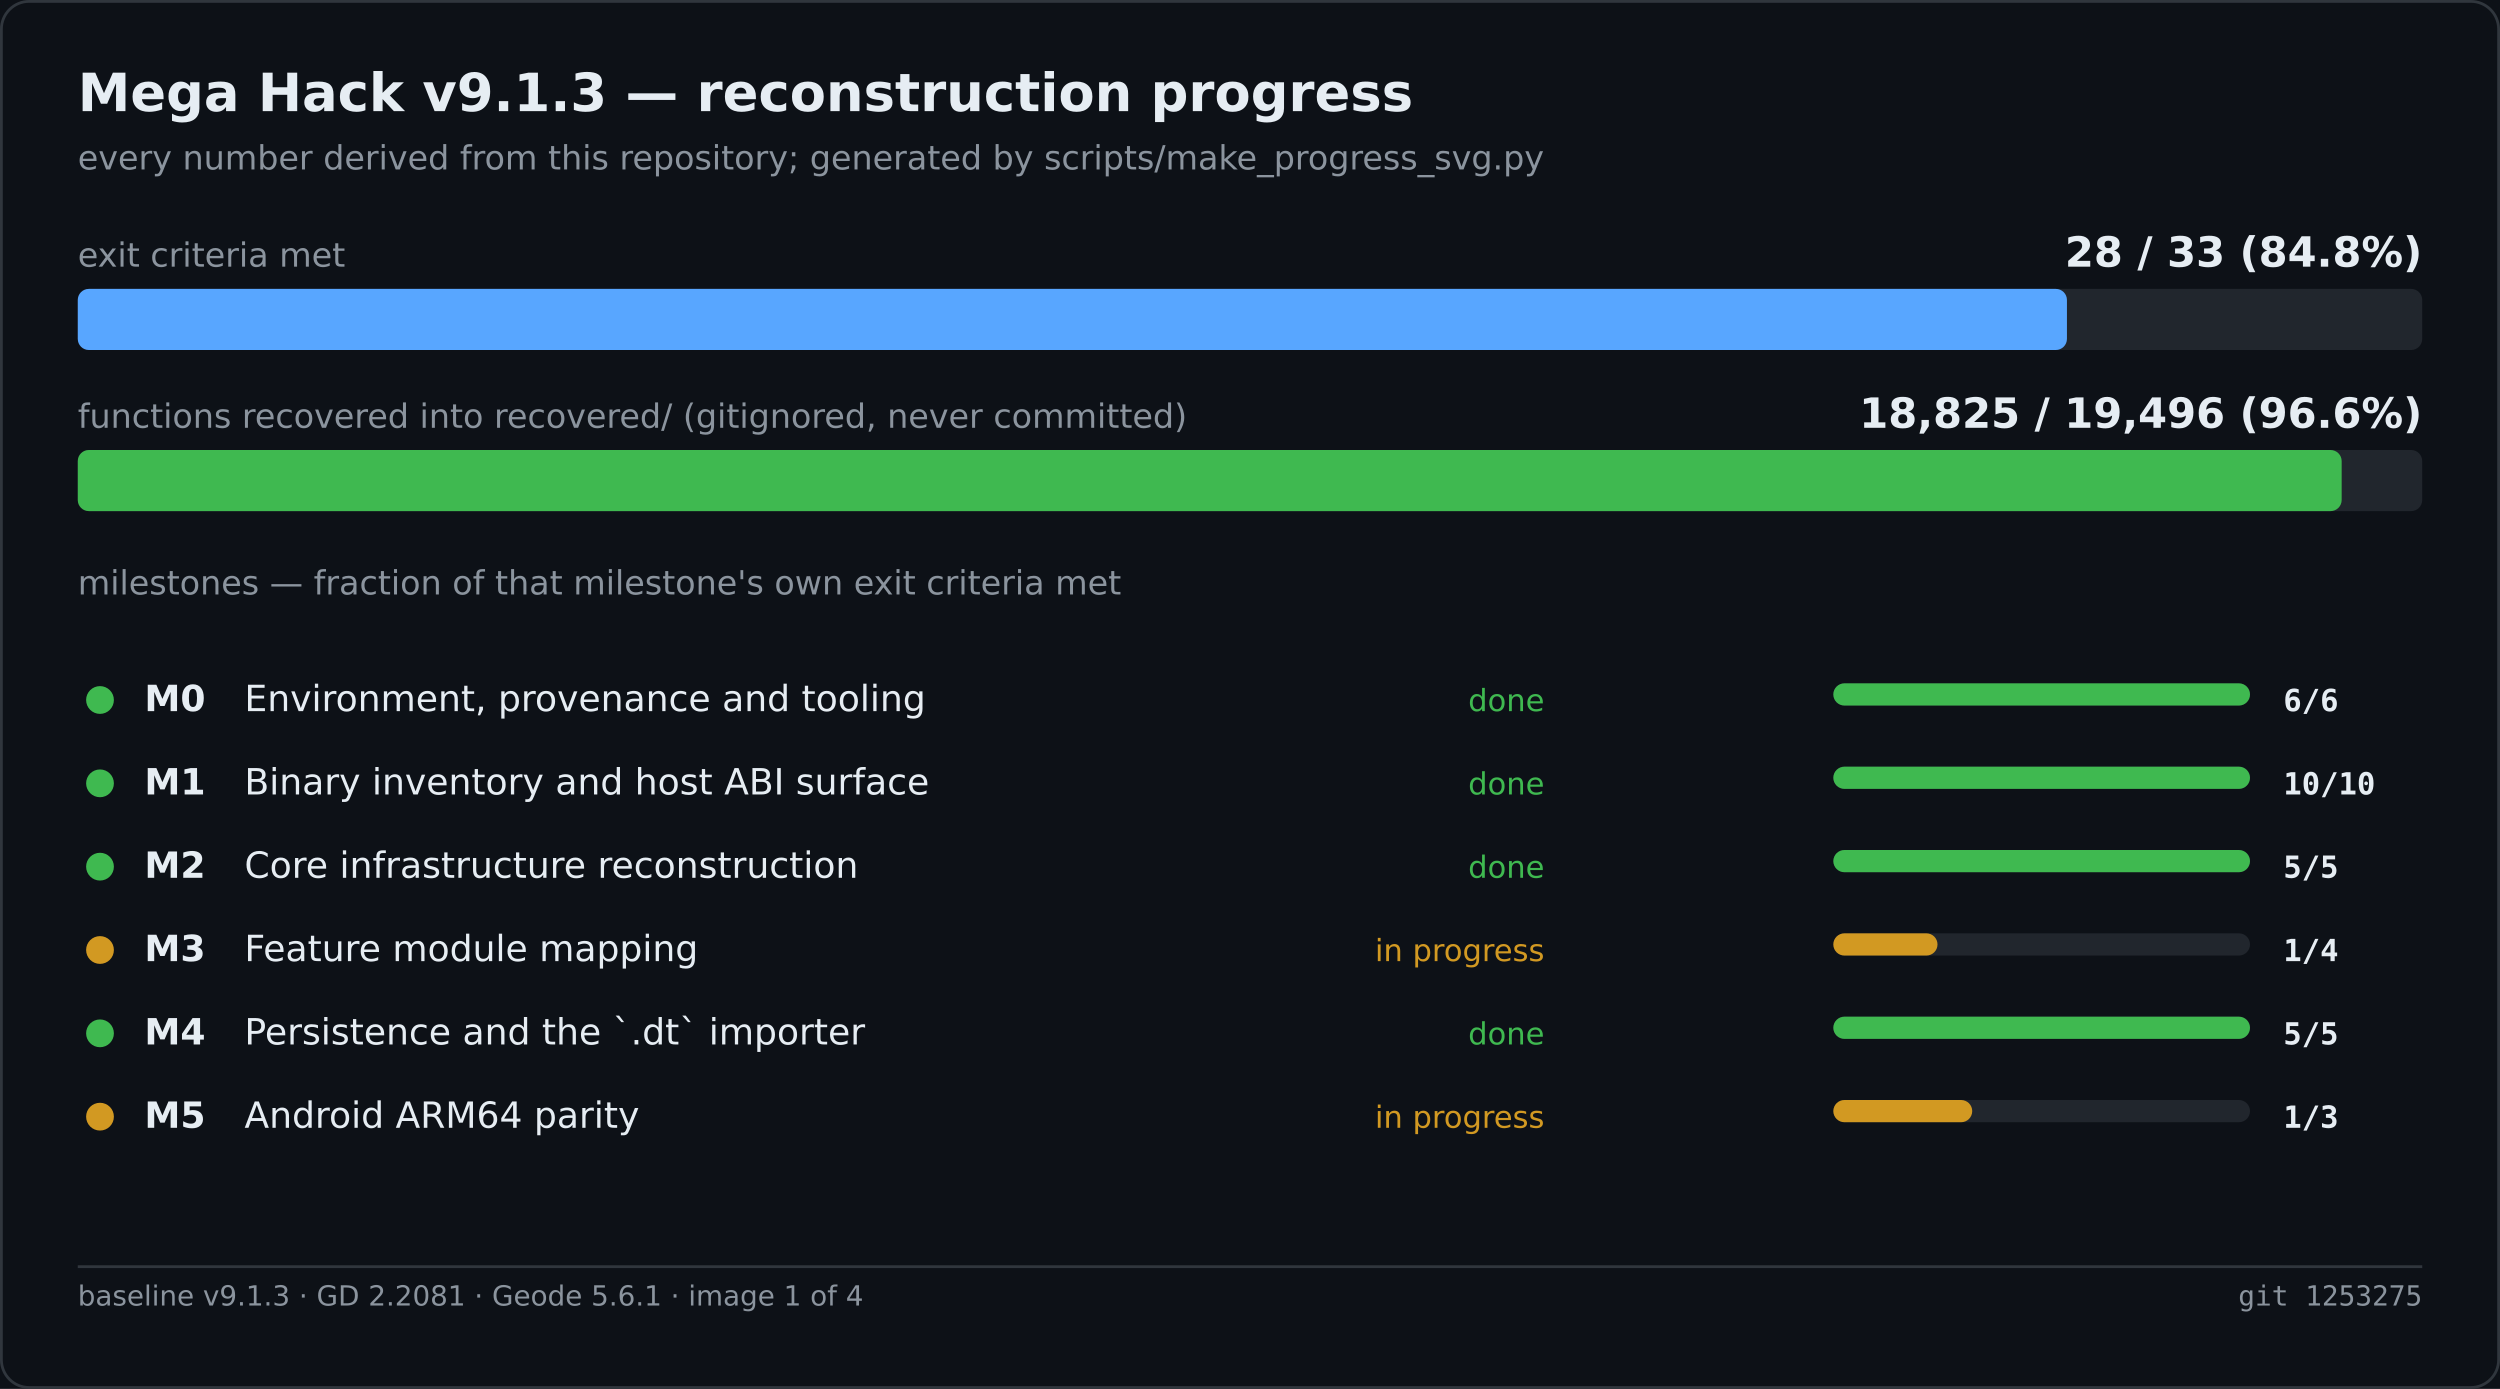
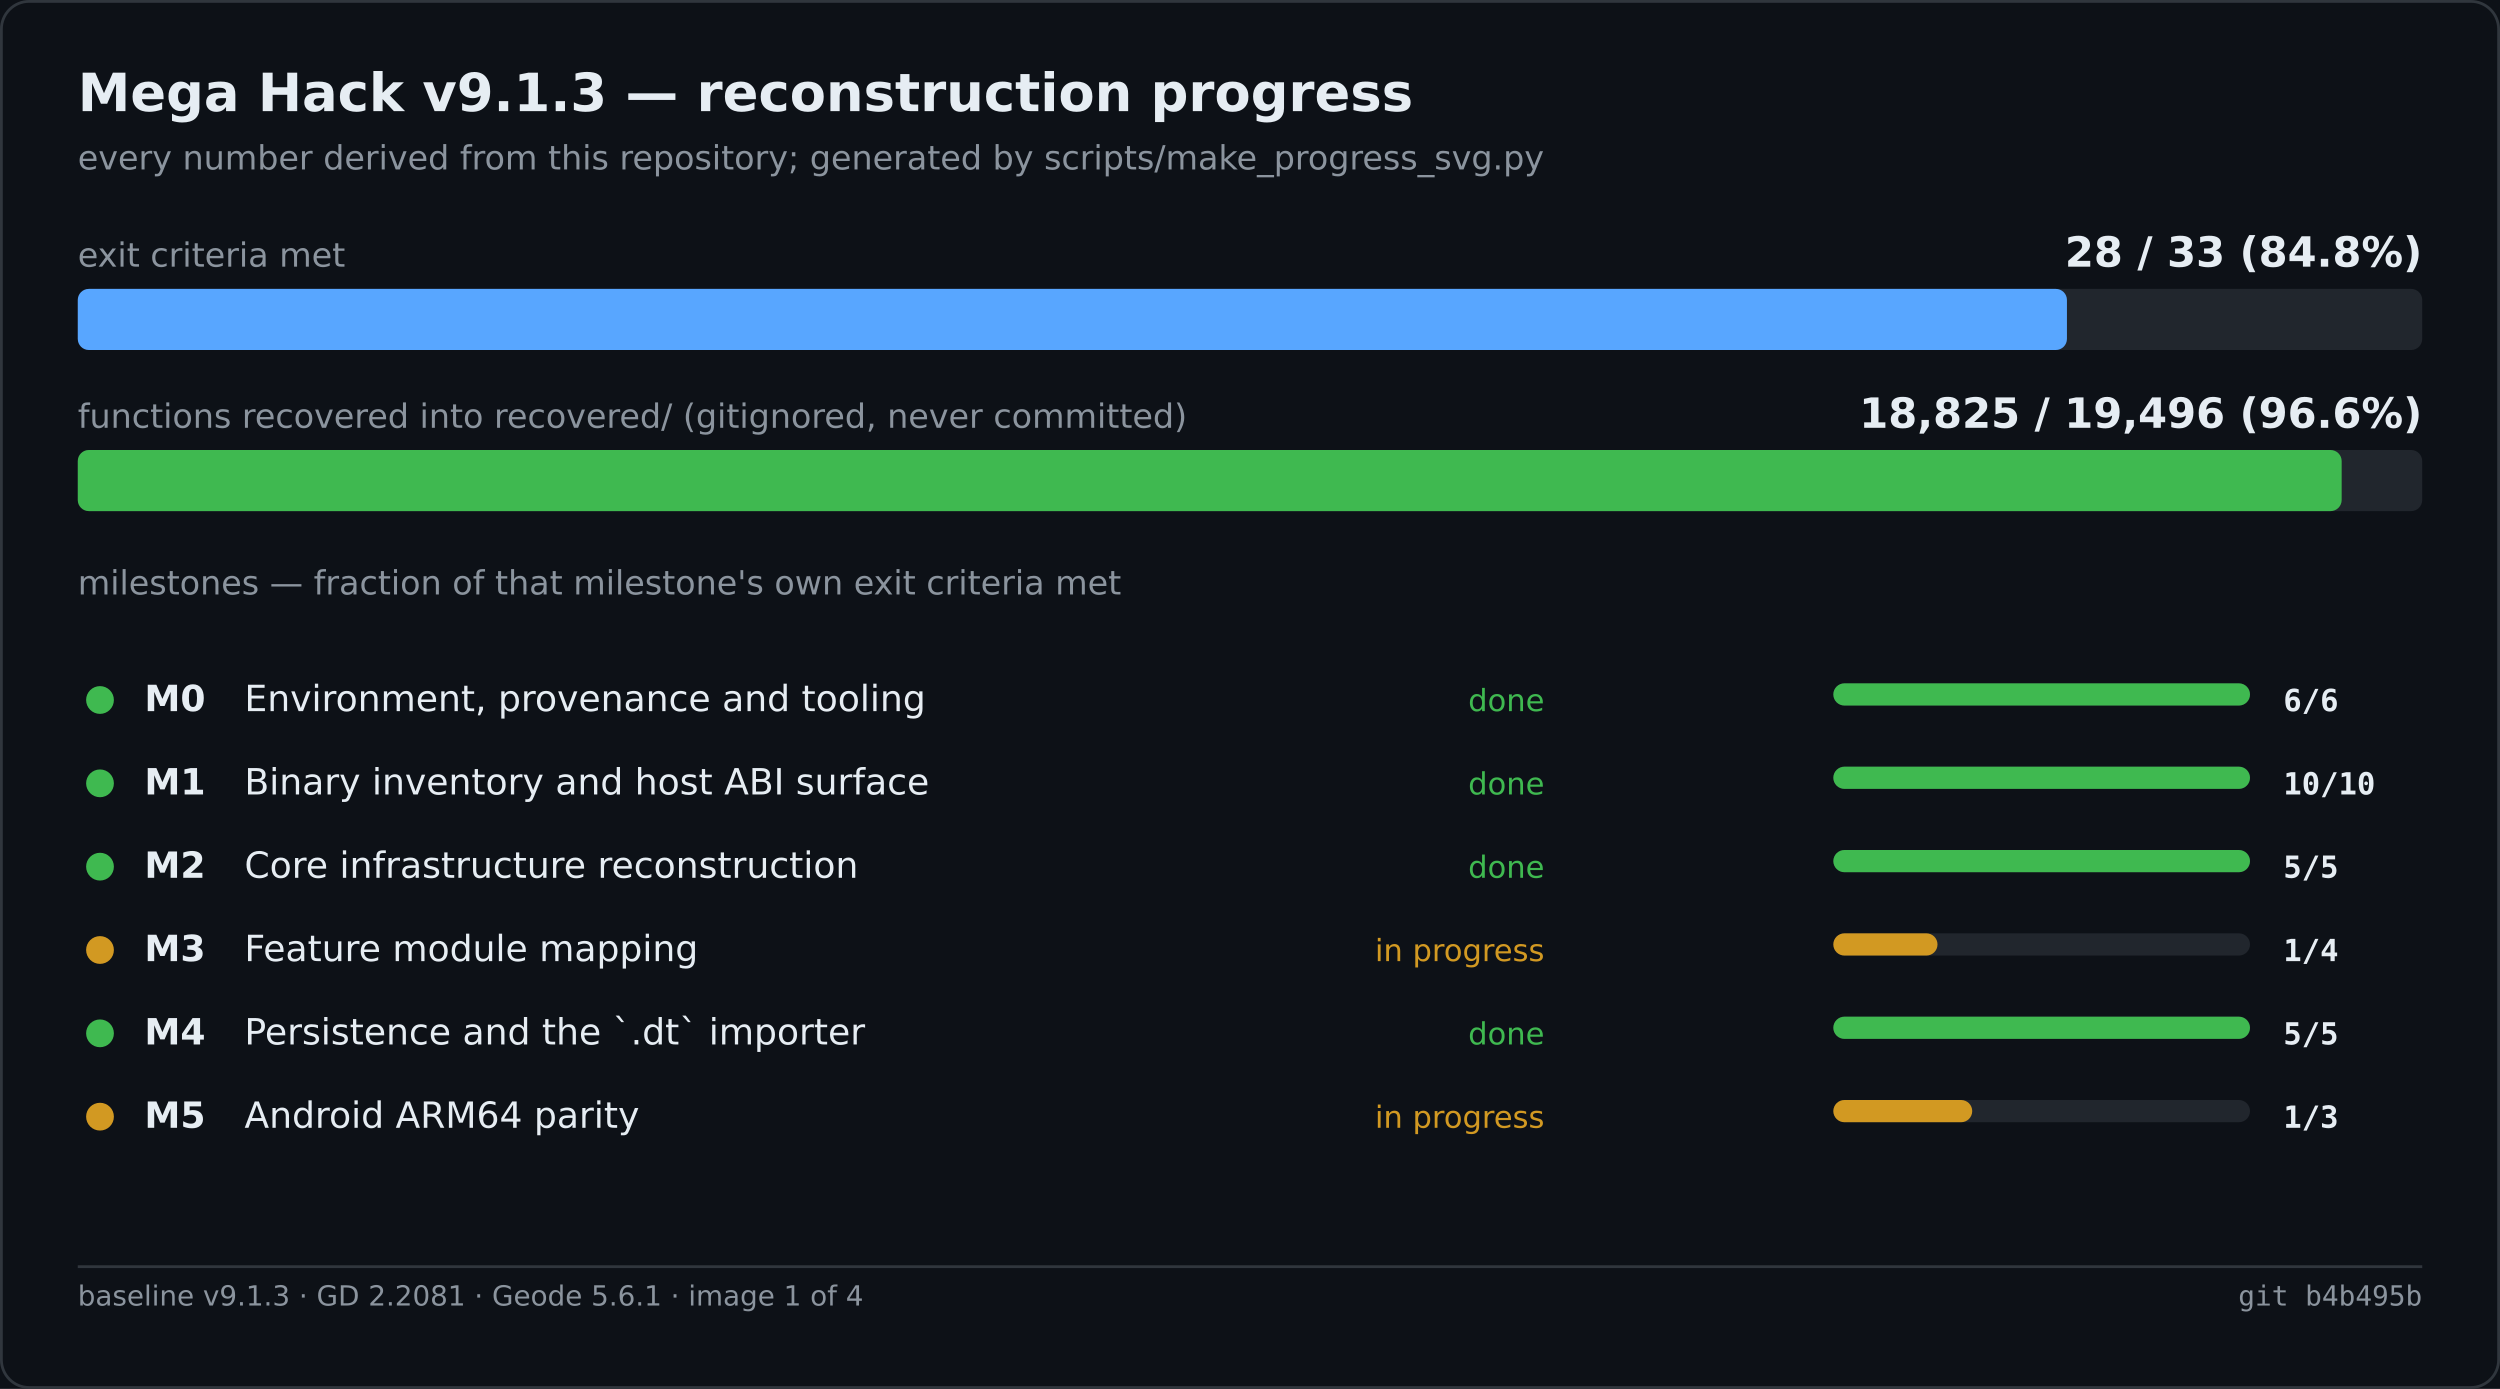
<svg xmlns="http://www.w3.org/2000/svg" width="900" height="500" viewBox="0 0 900 500" role="img" aria-label="Mega Hack v9.1.3 — reconstruction progress">
  <rect width="900" height="500" fill="#0d1117" />
  <rect x="0.5" y="0.5" width="899" height="499" fill="none" stroke="#30363d" rx="10" />
  <text x="28" y="40" font-family="Segoe UI,DejaVu Sans,Helvetica,sans-serif" font-size="19" font-weight="600" fill="#e6edf3">Mega Hack v9.1.3 — reconstruction progress</text>
  <text x="28" y="61" font-family="Segoe UI,DejaVu Sans,Helvetica,sans-serif" font-size="12" fill="#8b949e">every number derived from this repository; generated by scripts/make_progress_svg.py</text>
  <text x="28.0" y="96.0" font-family="Segoe UI,DejaVu Sans,Helvetica,sans-serif" font-size="12" fill="#8b949e">exit criteria met</text>
  <text x="872.0" y="96.0" font-family="Segoe UI,DejaVu Sans,Helvetica,sans-serif" font-size="15" fill="#e6edf3" font-weight="600" text-anchor="end">28 / 33   (84.8%)</text>
  <rect x="28.0" y="104.0" width="844.0" height="22.0" fill="#21262d" rx="4" />
  <rect x="28.0" y="104.0" width="716.1" height="22.0" fill="#58a6ff" rx="4" />
  <text x="28.0" y="154.0" font-family="Segoe UI,DejaVu Sans,Helvetica,sans-serif" font-size="12" fill="#8b949e">functions recovered into recovered/ (gitignored, never committed)</text>
  <text x="872.0" y="154.0" font-family="Segoe UI,DejaVu Sans,Helvetica,sans-serif" font-size="15" fill="#e6edf3" font-weight="600" text-anchor="end">18,825 / 19,496   (96.6%)</text>
  <rect x="28.0" y="162.0" width="844.0" height="22.0" fill="#21262d" rx="4" />
  <rect x="28.0" y="162.0" width="815.0" height="22.0" fill="#3fb950" rx="4" />
  <text x="28.0" y="214.0" font-family="Segoe UI,DejaVu Sans,Helvetica,sans-serif" font-size="12" fill="#8b949e">milestones — fraction of that milestone's own exit criteria met</text>
  <circle cx="36.0" cy="252.0" r="5" fill="#3fb950" />
  <text x="52.0" y="256.0" font-family="Segoe UI,DejaVu Sans,Helvetica,sans-serif" font-size="13" fill="#e6edf3" font-weight="600">M0</text>
  <text x="88.0" y="256.0" font-family="Segoe UI,DejaVu Sans,Helvetica,sans-serif" font-size="13" fill="#e6edf3">Environment, provenance and tooling</text>
  <text x="556.0" y="256.0" font-family="Segoe UI,DejaVu Sans,Helvetica,sans-serif" font-size="11" fill="#3fb950" text-anchor="end">done</text>
  <rect x="660.0" y="246.0" width="150.0" height="8.0" fill="#21262d" rx="4" />
  <rect x="660.0" y="246.0" width="150.0" height="8.0" fill="#3fb950" rx="4" />
  <text x="822.0" y="256.0" font-family="Cascadia Mono,Consolas,DejaVu Sans Mono,monospace" font-size="11" fill="#e6edf3" font-weight="600">6/6</text>
  <circle cx="36.0" cy="282.0" r="5" fill="#3fb950" />
  <text x="52.0" y="286.0" font-family="Segoe UI,DejaVu Sans,Helvetica,sans-serif" font-size="13" fill="#e6edf3" font-weight="600">M1</text>
  <text x="88.0" y="286.0" font-family="Segoe UI,DejaVu Sans,Helvetica,sans-serif" font-size="13" fill="#e6edf3">Binary inventory and host ABI surface</text>
  <text x="556.0" y="286.0" font-family="Segoe UI,DejaVu Sans,Helvetica,sans-serif" font-size="11" fill="#3fb950" text-anchor="end">done</text>
  <rect x="660.0" y="276.0" width="150.0" height="8.0" fill="#21262d" rx="4" />
  <rect x="660.0" y="276.0" width="150.0" height="8.0" fill="#3fb950" rx="4" />
  <text x="822.0" y="286.0" font-family="Cascadia Mono,Consolas,DejaVu Sans Mono,monospace" font-size="11" fill="#e6edf3" font-weight="600">10/10</text>
  <circle cx="36.0" cy="312.0" r="5" fill="#3fb950" />
  <text x="52.0" y="316.0" font-family="Segoe UI,DejaVu Sans,Helvetica,sans-serif" font-size="13" fill="#e6edf3" font-weight="600">M2</text>
  <text x="88.0" y="316.0" font-family="Segoe UI,DejaVu Sans,Helvetica,sans-serif" font-size="13" fill="#e6edf3">Core infrastructure reconstruction</text>
  <text x="556.0" y="316.0" font-family="Segoe UI,DejaVu Sans,Helvetica,sans-serif" font-size="11" fill="#3fb950" text-anchor="end">done</text>
  <rect x="660.0" y="306.0" width="150.0" height="8.0" fill="#21262d" rx="4" />
  <rect x="660.0" y="306.0" width="150.0" height="8.0" fill="#3fb950" rx="4" />
  <text x="822.0" y="316.0" font-family="Cascadia Mono,Consolas,DejaVu Sans Mono,monospace" font-size="11" fill="#e6edf3" font-weight="600">5/5</text>
  <circle cx="36.0" cy="342.0" r="5" fill="#d29922" />
  <text x="52.0" y="346.0" font-family="Segoe UI,DejaVu Sans,Helvetica,sans-serif" font-size="13" fill="#e6edf3" font-weight="600">M3</text>
  <text x="88.0" y="346.0" font-family="Segoe UI,DejaVu Sans,Helvetica,sans-serif" font-size="13" fill="#e6edf3">Feature module mapping</text>
  <text x="556.0" y="346.0" font-family="Segoe UI,DejaVu Sans,Helvetica,sans-serif" font-size="11" fill="#d29922" text-anchor="end">in progress</text>
  <rect x="660.0" y="336.0" width="150.0" height="8.0" fill="#21262d" rx="4" />
  <rect x="660.0" y="336.0" width="37.5" height="8.0" fill="#d29922" rx="4" />
  <text x="822.0" y="346.0" font-family="Cascadia Mono,Consolas,DejaVu Sans Mono,monospace" font-size="11" fill="#e6edf3" font-weight="600">1/4</text>
  <circle cx="36.0" cy="372.0" r="5" fill="#3fb950" />
  <text x="52.0" y="376.0" font-family="Segoe UI,DejaVu Sans,Helvetica,sans-serif" font-size="13" fill="#e6edf3" font-weight="600">M4</text>
  <text x="88.0" y="376.0" font-family="Segoe UI,DejaVu Sans,Helvetica,sans-serif" font-size="13" fill="#e6edf3">Persistence and the `.dt` importer</text>
  <text x="556.0" y="376.0" font-family="Segoe UI,DejaVu Sans,Helvetica,sans-serif" font-size="11" fill="#3fb950" text-anchor="end">done</text>
  <rect x="660.0" y="366.0" width="150.0" height="8.0" fill="#21262d" rx="4" />
  <rect x="660.0" y="366.0" width="150.0" height="8.0" fill="#3fb950" rx="4" />
  <text x="822.0" y="376.0" font-family="Cascadia Mono,Consolas,DejaVu Sans Mono,monospace" font-size="11" fill="#e6edf3" font-weight="600">5/5</text>
  <circle cx="36.0" cy="402.0" r="5" fill="#d29922" />
  <text x="52.0" y="406.0" font-family="Segoe UI,DejaVu Sans,Helvetica,sans-serif" font-size="13" fill="#e6edf3" font-weight="600">M5</text>
  <text x="88.0" y="406.0" font-family="Segoe UI,DejaVu Sans,Helvetica,sans-serif" font-size="13" fill="#e6edf3">Android ARM64 parity</text>
  <text x="556.0" y="406.0" font-family="Segoe UI,DejaVu Sans,Helvetica,sans-serif" font-size="11" fill="#d29922" text-anchor="end">in progress</text>
  <rect x="660.0" y="396.0" width="150.0" height="8.0" fill="#21262d" rx="4" />
  <rect x="660.0" y="396.0" width="50.0" height="8.0" fill="#d29922" rx="4" />
  <text x="822.0" y="406.0" font-family="Cascadia Mono,Consolas,DejaVu Sans Mono,monospace" font-size="11" fill="#e6edf3" font-weight="600">1/3</text>
  <line x1="28.0" y1="456.0" x2="872.0" y2="456.0" stroke="#30363d" stroke-width="1" />
  <text x="28.0" y="470.0" font-family="Segoe UI,DejaVu Sans,Helvetica,sans-serif" font-size="10" fill="#8b949e">baseline v9.1.3 · GD 2.2081 · Geode 5.6.1 · image 1 of 4</text>
-   <text x="872.0" y="470.0" font-family="Cascadia Mono,Consolas,DejaVu Sans Mono,monospace" font-size="10" fill="#8b949e" text-anchor="end">git 1253275</text>
+   <text x="872.0" y="470.0" font-family="Cascadia Mono,Consolas,DejaVu Sans Mono,monospace" font-size="10" fill="#8b949e" text-anchor="end">git b4b495b</text>
</svg>
